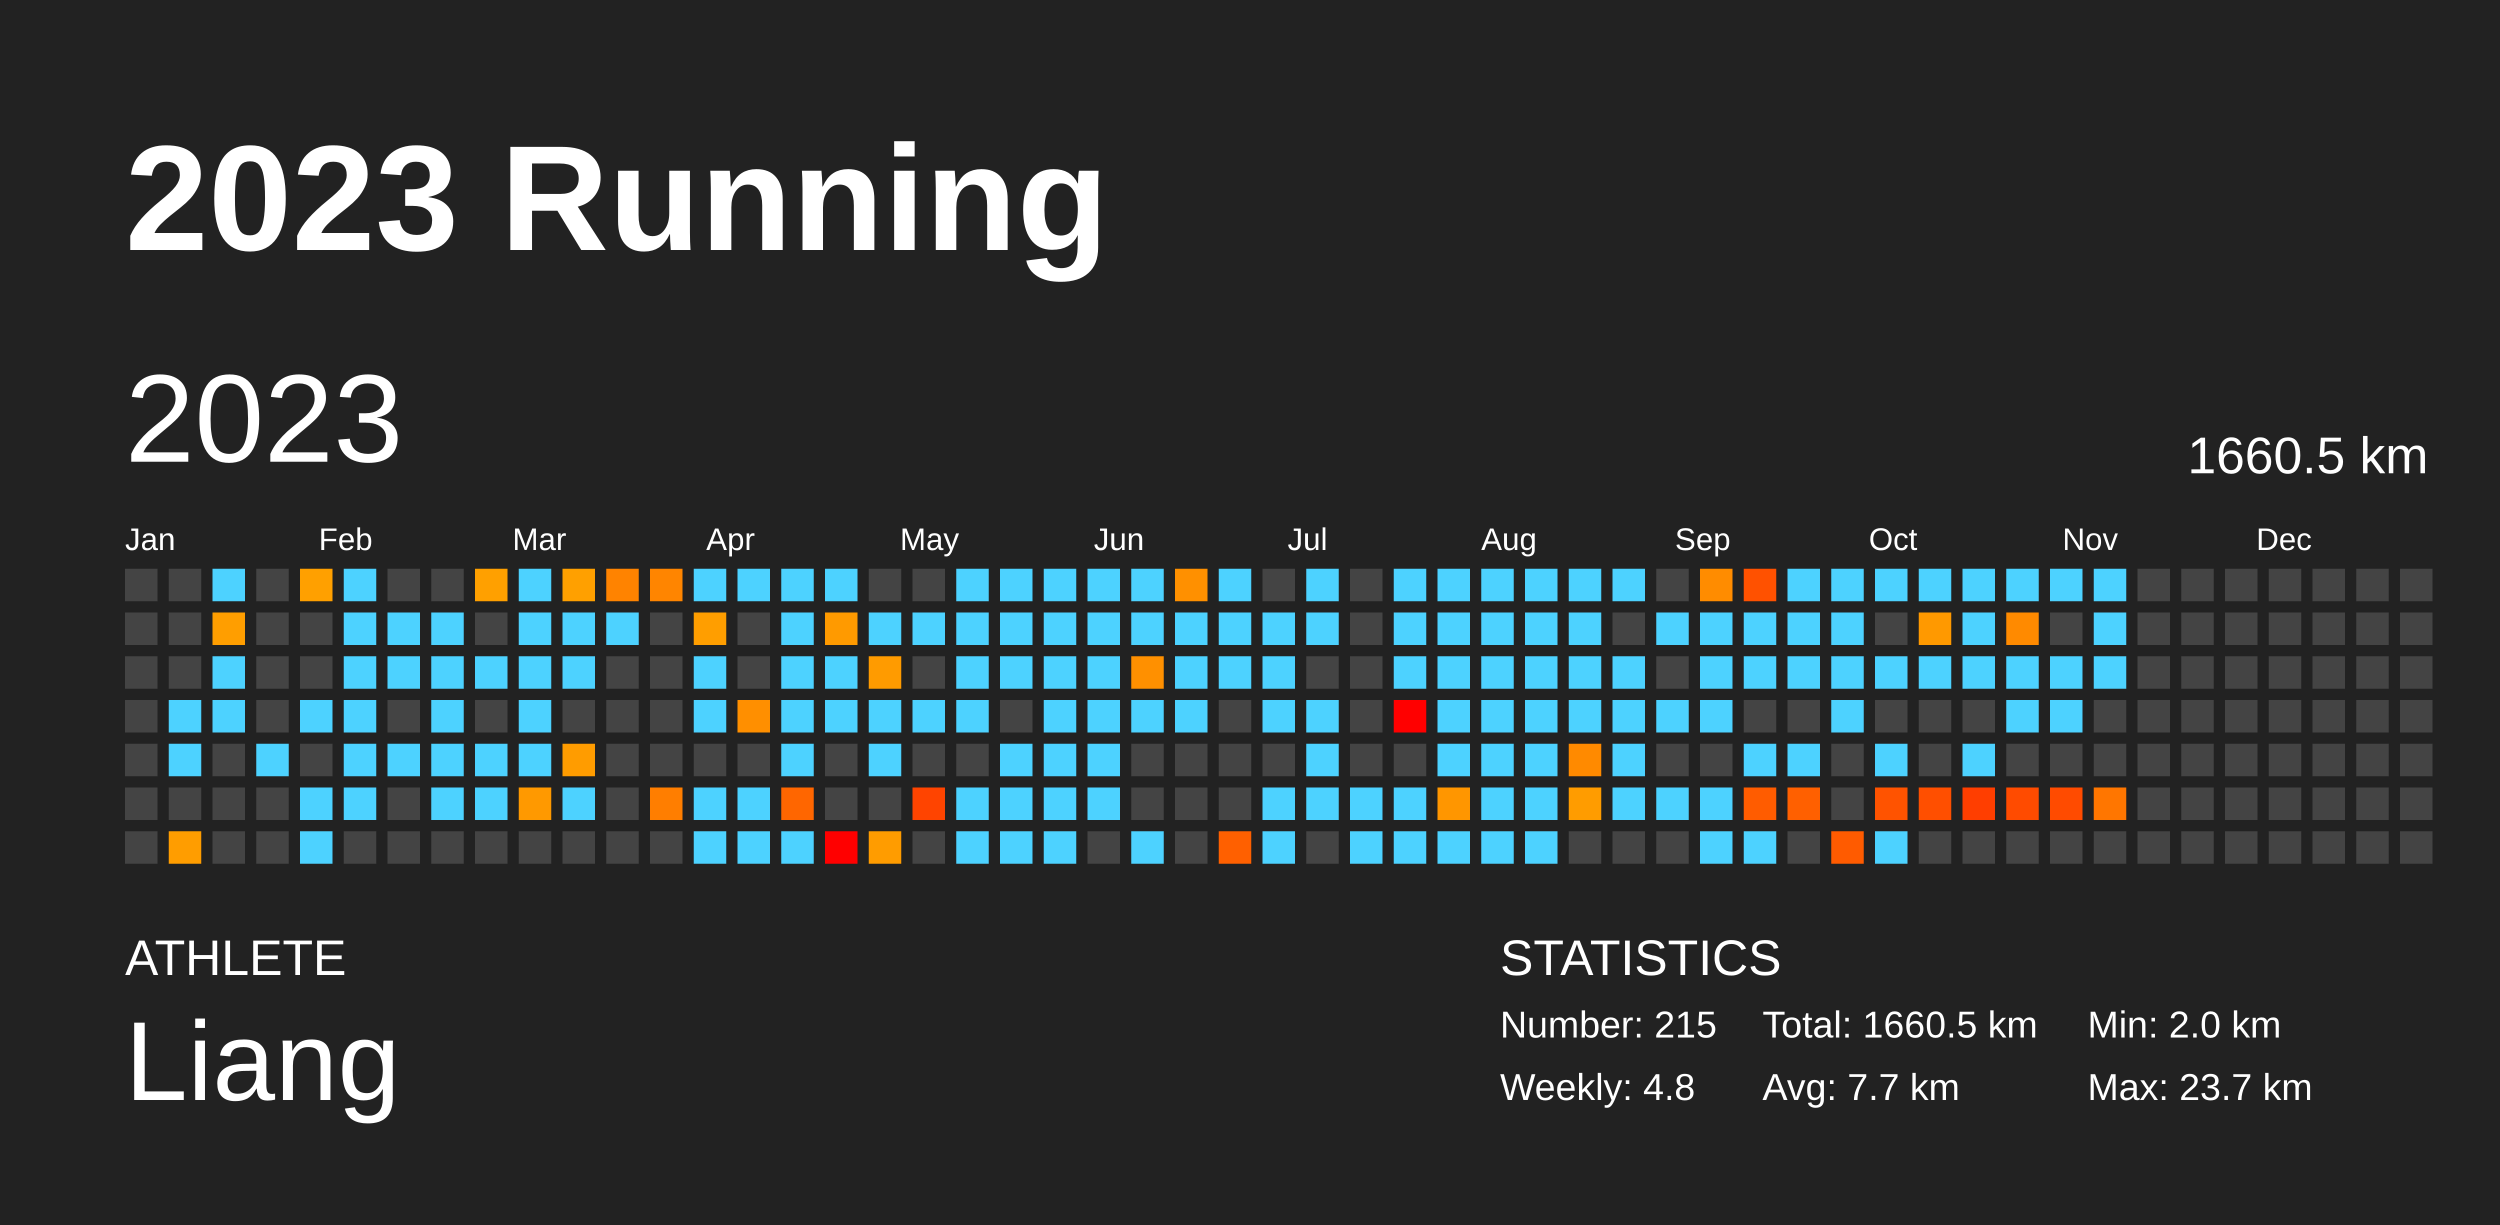
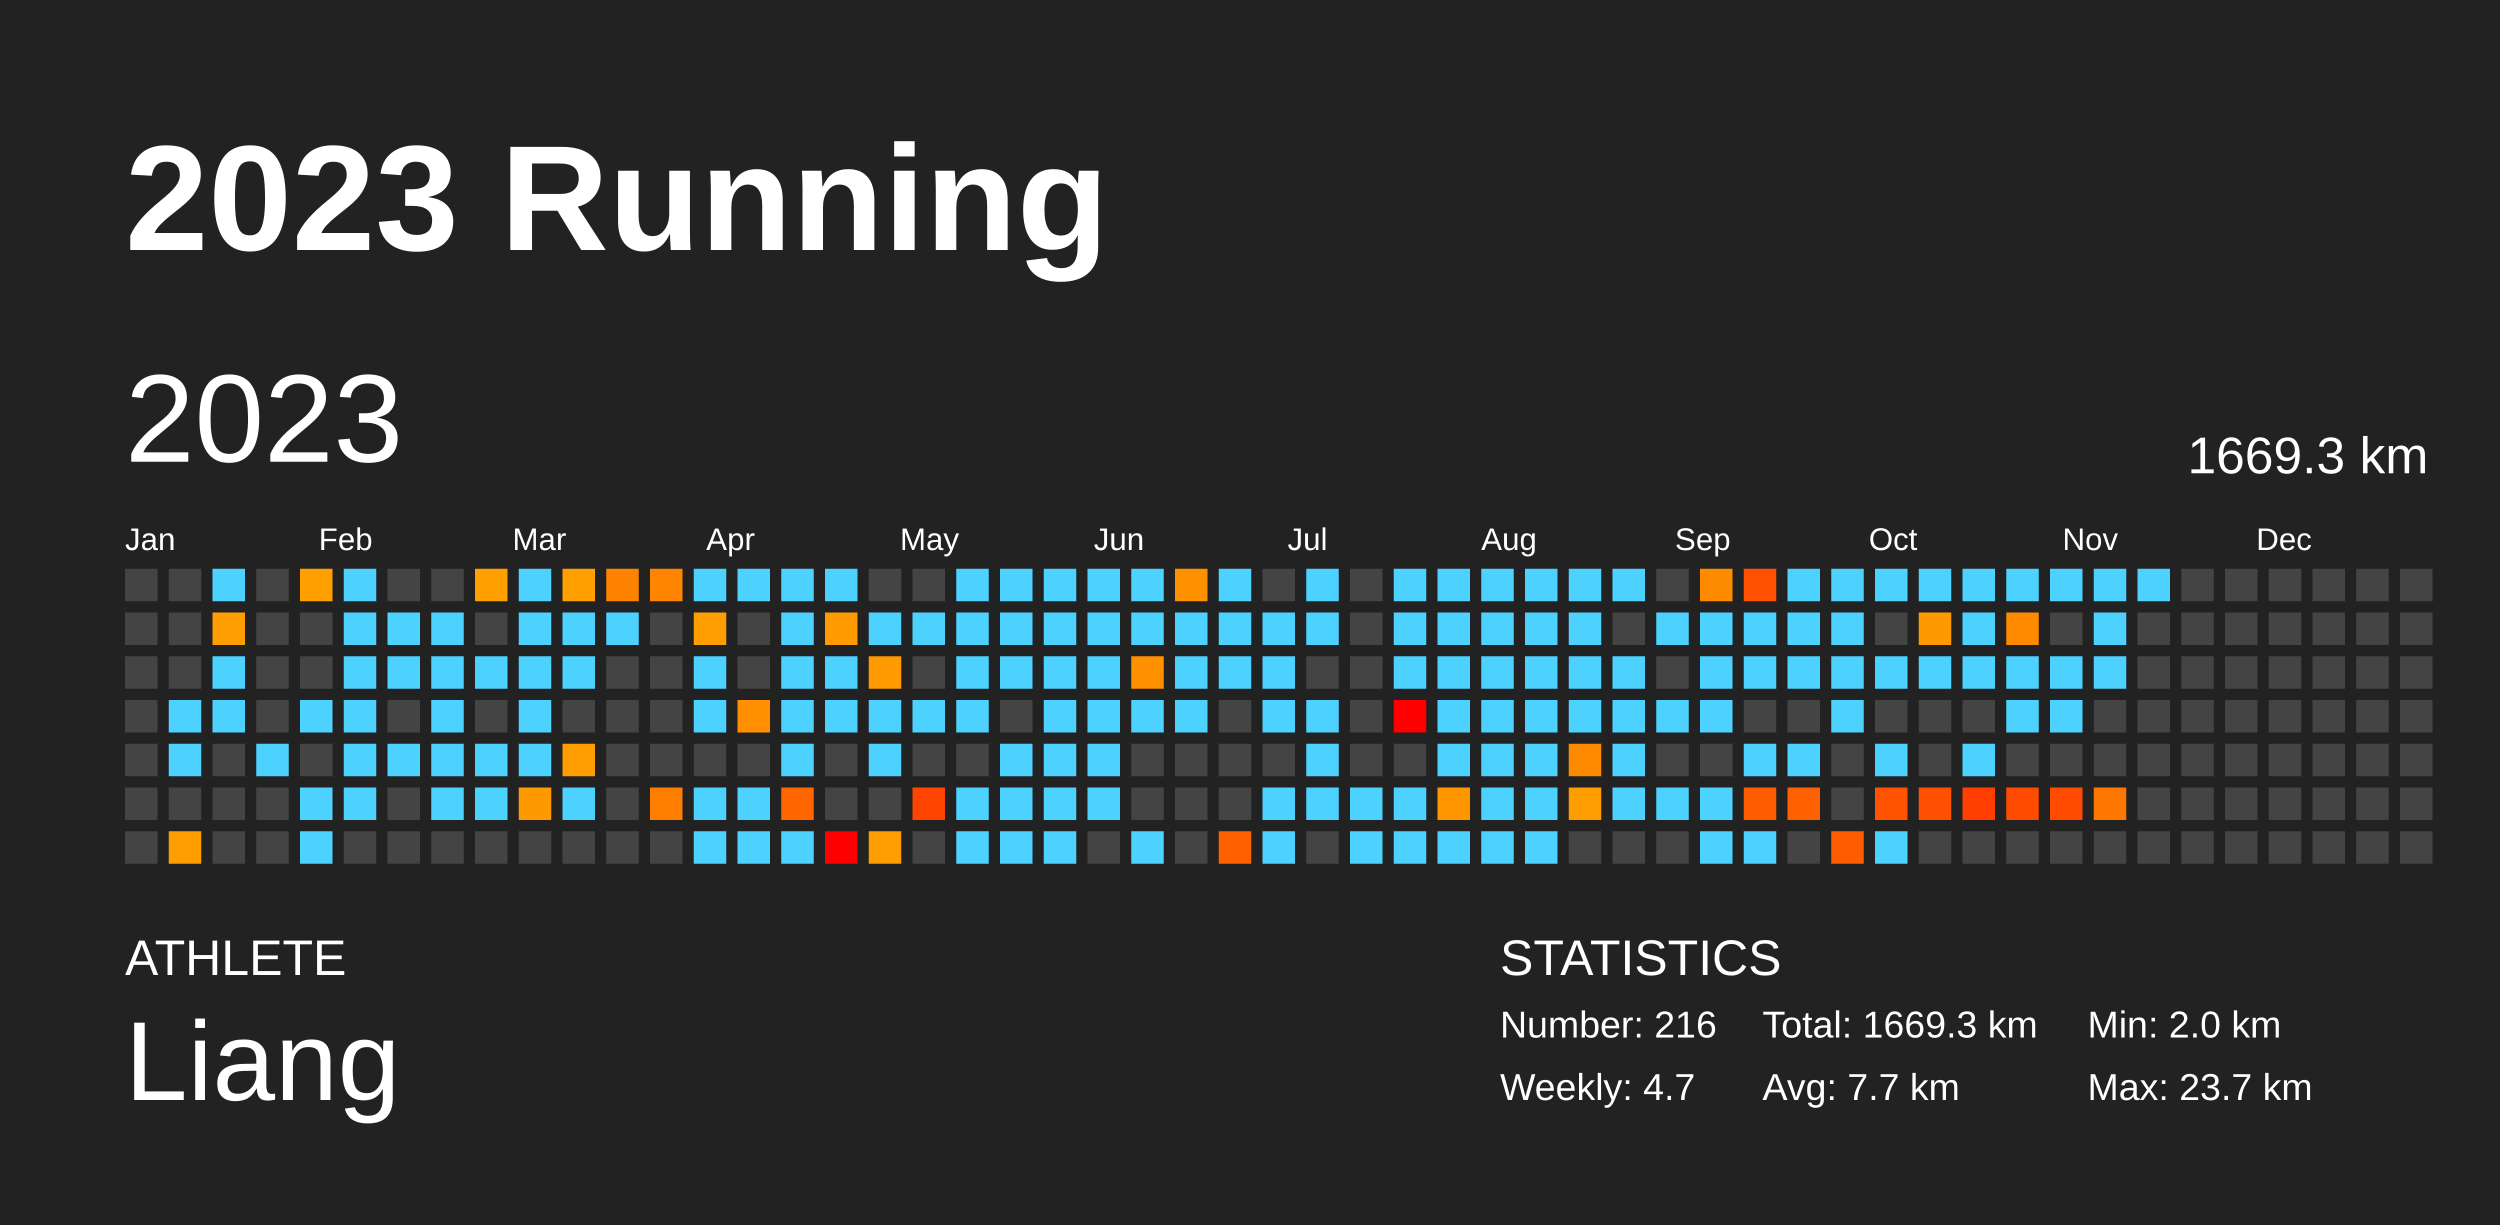
<svg xmlns="http://www.w3.org/2000/svg" baseProfile="full" height="98mm" version="1.1" viewBox="0,0,200,98" width="200mm">
  <defs />
  <rect fill="#222222" height="98" width="200" x="0" y="0" />
  <text fill="#FFFFFF" style="font-size:12px; font-family:Arial; font-weight:bold;" x="10" y="20">2023 Running</text>
  <text fill="#FFFFFF" style="font-size:4px; font-family:Arial" x="10" y="78">ATHLETE</text>
  <text fill="#FFFFFF" style="font-size:9px; font-family:Arial" x="10" y="88">Liang</text>
  <text fill="#FFFFFF" style="font-size:4px; font-family:Arial" x="120" y="78">STATISTICS</text>
-   <text fill="#FFFFFF" style="font-size:3px; font-family:Arial" x="120" y="83">Number: 215</text>
-   <text fill="#FFFFFF" style="font-size:3px; font-family:Arial" x="120" y="88">Weekly: 4.8</text>
-   <text fill="#FFFFFF" style="font-size:3px; font-family:Arial" x="141" y="83">Total: 1660.5 km</text>
+   <text fill="#FFFFFF" style="font-size:3px; font-family:Arial" x="120" y="83">Number: 216</text>
+   <text fill="#FFFFFF" style="font-size:3px; font-family:Arial" x="120" y="88">Weekly: 4.7</text>
+   <text fill="#FFFFFF" style="font-size:3px; font-family:Arial" x="141" y="83">Total: 1669.3 km</text>
  <text fill="#FFFFFF" style="font-size:3px; font-family:Arial" x="141" y="88">Avg: 7.7 km</text>
  <text fill="#FFFFFF" style="font-size:3px; font-family:Arial" x="167" y="83">Min: 2.0 km</text>
  <text fill="#FFFFFF" style="font-size:3px; font-family:Arial" x="167" y="88">Max: 23.7 km</text>
  <text dominant-baseline="hanging" fill="#FFFFFF" style="font-size:10.0px; font-family:Arial;" x="10" y="30">2023</text>
-   <text dominant-baseline="hanging" fill="#FFFFFF" style="font-size:4.125px; font-family:Arial;" x="175" y="35">1660.5 km</text>
+   <text dominant-baseline="hanging" fill="#FFFFFF" style="font-size:4.125px; font-family:Arial;" x="175" y="35">1669.3 km</text>
  <text fill="#FFFFFF" style="font-size:2.5px; font-family:Arial" x="10.0" y="44">Jan</text>
  <text fill="#FFFFFF" style="font-size:2.5px; font-family:Arial" x="25.5" y="44">Feb</text>
  <text fill="#FFFFFF" style="font-size:2.5px; font-family:Arial" x="41.0" y="44">Mar</text>
  <text fill="#FFFFFF" style="font-size:2.5px; font-family:Arial" x="56.5" y="44">Apr</text>
  <text fill="#FFFFFF" style="font-size:2.5px; font-family:Arial" x="72.0" y="44">May</text>
  <text fill="#FFFFFF" style="font-size:2.5px; font-family:Arial" x="87.5" y="44">Jun</text>
  <text fill="#FFFFFF" style="font-size:2.5px; font-family:Arial" x="103.0" y="44">Jul</text>
  <text fill="#FFFFFF" style="font-size:2.5px; font-family:Arial" x="118.5" y="44">Aug</text>
  <text fill="#FFFFFF" style="font-size:2.5px; font-family:Arial" x="134.0" y="44">Sep</text>
  <text fill="#FFFFFF" style="font-size:2.5px; font-family:Arial" x="149.5" y="44">Oct</text>
  <text fill="#FFFFFF" style="font-size:2.5px; font-family:Arial" x="165.0" y="44">Nov</text>
  <text fill="#FFFFFF" style="font-size:2.5px; font-family:Arial" x="180.5" y="44">Dec</text>
  <rect fill="#444444" height="2.6" width="2.6" x="10.0" y="45.5" />
  <rect fill="#444444" height="2.6" width="2.6" x="10.0" y="49.0" />
  <rect fill="#444444" height="2.6" width="2.6" x="10.0" y="52.5" />
  <rect fill="#444444" height="2.6" width="2.6" x="10.0" y="56.0" />
  <rect fill="#444444" height="2.6" width="2.6" x="10.0" y="59.5" />
  <rect fill="#444444" height="2.6" width="2.6" x="10.0" y="63.0" />
  <rect fill="#444444" height="2.6" width="2.6" x="10.0" y="66.5" />
  <rect fill="#444444" height="2.6" width="2.6" x="13.5" y="45.5" />
  <rect fill="#444444" height="2.6" width="2.6" x="13.5" y="49.0" />
  <rect fill="#444444" height="2.6" width="2.6" x="13.5" y="52.5" />
  <rect fill="#4dd2ff" height="2.6" width="2.6" x="13.5" y="56.0" />
  <rect fill="#4dd2ff" height="2.6" width="2.6" x="13.5" y="59.5" />
  <rect fill="#444444" height="2.6" width="2.6" x="13.5" y="63.0" />
  <rect fill="#ff9d00" height="2.6" width="2.6" x="13.5" y="66.5" />
  <rect fill="#4dd2ff" height="2.6" width="2.6" x="17.0" y="45.5" />
  <rect fill="#ff9e00" height="2.6" width="2.6" x="17.0" y="49.0" />
  <rect fill="#4dd2ff" height="2.6" width="2.6" x="17.0" y="52.5" />
  <rect fill="#4dd2ff" height="2.6" width="2.6" x="17.0" y="56.0" />
  <rect fill="#444444" height="2.6" width="2.6" x="17.0" y="59.5" />
  <rect fill="#444444" height="2.6" width="2.6" x="17.0" y="63.0" />
  <rect fill="#444444" height="2.6" width="2.6" x="17.0" y="66.5" />
  <rect fill="#444444" height="2.6" width="2.6" x="20.5" y="45.5" />
  <rect fill="#444444" height="2.6" width="2.6" x="20.5" y="49.0" />
  <rect fill="#444444" height="2.6" width="2.6" x="20.5" y="52.5" />
  <rect fill="#444444" height="2.6" width="2.6" x="20.5" y="56.0" />
  <rect fill="#4dd2ff" height="2.6" width="2.6" x="20.5" y="59.5" />
  <rect fill="#444444" height="2.6" width="2.6" x="20.5" y="63.0" />
  <rect fill="#444444" height="2.6" width="2.6" x="20.5" y="66.5" />
  <rect fill="#ffa000" height="2.6" width="2.6" x="24.0" y="45.5" />
  <rect fill="#444444" height="2.6" width="2.6" x="24.0" y="49.0" />
  <rect fill="#444444" height="2.6" width="2.6" x="24.0" y="52.5" />
  <rect fill="#4dd2ff" height="2.6" width="2.6" x="24.0" y="56.0" />
  <rect fill="#444444" height="2.6" width="2.6" x="24.0" y="59.5" />
  <rect fill="#4dd2ff" height="2.6" width="2.6" x="24.0" y="63.0" />
  <rect fill="#4dd2ff" height="2.6" width="2.6" x="24.0" y="66.5" />
  <rect fill="#4dd2ff" height="2.6" width="2.6" x="27.5" y="45.5" />
  <rect fill="#4dd2ff" height="2.6" width="2.6" x="27.5" y="49.0" />
  <rect fill="#4dd2ff" height="2.6" width="2.6" x="27.5" y="52.5" />
  <rect fill="#4dd2ff" height="2.6" width="2.6" x="27.5" y="56.0" />
  <rect fill="#4dd2ff" height="2.6" width="2.6" x="27.5" y="59.5" />
  <rect fill="#4dd2ff" height="2.6" width="2.6" x="27.5" y="63.0" />
  <rect fill="#444444" height="2.6" width="2.6" x="27.5" y="66.5" />
  <rect fill="#444444" height="2.6" width="2.6" x="31.0" y="45.5" />
  <rect fill="#4dd2ff" height="2.6" width="2.6" x="31.0" y="49.0" />
  <rect fill="#4dd2ff" height="2.6" width="2.6" x="31.0" y="52.5" />
  <rect fill="#444444" height="2.6" width="2.6" x="31.0" y="56.0" />
  <rect fill="#4dd2ff" height="2.6" width="2.6" x="31.0" y="59.5" />
  <rect fill="#444444" height="2.6" width="2.6" x="31.0" y="63.0" />
  <rect fill="#444444" height="2.6" width="2.6" x="31.0" y="66.5" />
  <rect fill="#444444" height="2.6" width="2.6" x="34.5" y="45.5" />
  <rect fill="#4dd2ff" height="2.6" width="2.6" x="34.5" y="49.0" />
  <rect fill="#4dd2ff" height="2.6" width="2.6" x="34.5" y="52.5" />
  <rect fill="#4dd2ff" height="2.6" width="2.6" x="34.5" y="56.0" />
  <rect fill="#4dd2ff" height="2.6" width="2.6" x="34.5" y="59.5" />
  <rect fill="#4dd2ff" height="2.6" width="2.6" x="34.5" y="63.0" />
  <rect fill="#444444" height="2.6" width="2.6" x="34.5" y="66.5" />
  <rect fill="#ffa000" height="2.6" width="2.6" x="38.0" y="45.5" />
  <rect fill="#444444" height="2.6" width="2.6" x="38.0" y="49.0" />
  <rect fill="#4dd2ff" height="2.6" width="2.6" x="38.0" y="52.5" />
  <rect fill="#444444" height="2.6" width="2.6" x="38.0" y="56.0" />
  <rect fill="#4dd2ff" height="2.6" width="2.6" x="38.0" y="59.5" />
  <rect fill="#4dd2ff" height="2.6" width="2.6" x="38.0" y="63.0" />
  <rect fill="#444444" height="2.6" width="2.6" x="38.0" y="66.5" />
  <rect fill="#4dd2ff" height="2.6" width="2.6" x="41.5" y="45.5" />
  <rect fill="#4dd2ff" height="2.6" width="2.6" x="41.5" y="49.0" />
  <rect fill="#4dd2ff" height="2.6" width="2.6" x="41.5" y="52.5" />
  <rect fill="#4dd2ff" height="2.6" width="2.6" x="41.5" y="56.0" />
  <rect fill="#4dd2ff" height="2.6" width="2.6" x="41.5" y="59.5" />
  <rect fill="#ff9900" height="2.6" width="2.6" x="41.5" y="63.0" />
  <rect fill="#444444" height="2.6" width="2.6" x="41.5" y="66.5" />
  <rect fill="#ffa000" height="2.6" width="2.6" x="45.0" y="45.5" />
  <rect fill="#4dd2ff" height="2.6" width="2.6" x="45.0" y="49.0" />
  <rect fill="#4dd2ff" height="2.6" width="2.6" x="45.0" y="52.5" />
  <rect fill="#444444" height="2.6" width="2.6" x="45.0" y="56.0" />
  <rect fill="#ff9c00" height="2.6" width="2.6" x="45.0" y="59.5" />
  <rect fill="#4dd2ff" height="2.6" width="2.6" x="45.0" y="63.0" />
  <rect fill="#444444" height="2.6" width="2.6" x="45.0" y="66.5" />
  <rect fill="#ff8300" height="2.6" width="2.6" x="48.5" y="45.5" />
  <rect fill="#4dd2ff" height="2.6" width="2.6" x="48.5" y="49.0" />
  <rect fill="#444444" height="2.6" width="2.6" x="48.5" y="52.5" />
  <rect fill="#444444" height="2.6" width="2.6" x="48.5" y="56.0" />
  <rect fill="#444444" height="2.6" width="2.6" x="48.5" y="59.5" />
  <rect fill="#444444" height="2.6" width="2.6" x="48.5" y="63.0" />
  <rect fill="#444444" height="2.6" width="2.6" x="48.5" y="66.5" />
  <rect fill="#ff8500" height="2.6" width="2.6" x="52.0" y="45.5" />
  <rect fill="#444444" height="2.6" width="2.6" x="52.0" y="49.0" />
  <rect fill="#444444" height="2.6" width="2.6" x="52.0" y="52.5" />
  <rect fill="#444444" height="2.6" width="2.6" x="52.0" y="56.0" />
  <rect fill="#444444" height="2.6" width="2.6" x="52.0" y="59.5" />
  <rect fill="#ff7e00" height="2.6" width="2.6" x="52.0" y="63.0" />
  <rect fill="#444444" height="2.6" width="2.6" x="52.0" y="66.5" />
  <rect fill="#4dd2ff" height="2.6" width="2.6" x="55.5" y="45.5" />
  <rect fill="#ff9e00" height="2.6" width="2.6" x="55.5" y="49.0" />
  <rect fill="#4dd2ff" height="2.6" width="2.6" x="55.5" y="52.5" />
  <rect fill="#4dd2ff" height="2.6" width="2.6" x="55.5" y="56.0" />
  <rect fill="#444444" height="2.6" width="2.6" x="55.5" y="59.5" />
  <rect fill="#4dd2ff" height="2.6" width="2.6" x="55.5" y="63.0" />
  <rect fill="#4dd2ff" height="2.6" width="2.6" x="55.5" y="66.5" />
  <rect fill="#4dd2ff" height="2.6" width="2.6" x="59.0" y="45.5" />
  <rect fill="#444444" height="2.6" width="2.6" x="59.0" y="49.0" />
  <rect fill="#444444" height="2.6" width="2.6" x="59.0" y="52.5" />
  <rect fill="#ff8f00" height="2.6" width="2.6" x="59.0" y="56.0" />
  <rect fill="#444444" height="2.6" width="2.6" x="59.0" y="59.5" />
  <rect fill="#4dd2ff" height="2.6" width="2.6" x="59.0" y="63.0" />
  <rect fill="#4dd2ff" height="2.6" width="2.6" x="59.0" y="66.5" />
  <rect fill="#4dd2ff" height="2.6" width="2.6" x="62.5" y="45.5" />
  <rect fill="#4dd2ff" height="2.6" width="2.6" x="62.5" y="49.0" />
  <rect fill="#4dd2ff" height="2.6" width="2.6" x="62.5" y="52.5" />
  <rect fill="#4dd2ff" height="2.6" width="2.6" x="62.5" y="56.0" />
  <rect fill="#4dd2ff" height="2.6" width="2.6" x="62.5" y="59.5" />
  <rect fill="#ff6600" height="2.6" width="2.6" x="62.5" y="63.0" />
  <rect fill="#4dd2ff" height="2.6" width="2.6" x="62.5" y="66.5" />
  <rect fill="#4dd2ff" height="2.6" width="2.6" x="66.0" y="45.5" />
  <rect fill="#ff9a00" height="2.6" width="2.6" x="66.0" y="49.0" />
  <rect fill="#4dd2ff" height="2.6" width="2.6" x="66.0" y="52.5" />
  <rect fill="#4dd2ff" height="2.6" width="2.6" x="66.0" y="56.0" />
  <rect fill="#444444" height="2.6" width="2.6" x="66.0" y="59.5" />
  <rect fill="#444444" height="2.6" width="2.6" x="66.0" y="63.0" />
  <rect fill="red" height="2.6" width="2.6" x="66.0" y="66.5" />
  <rect fill="#444444" height="2.6" width="2.6" x="69.5" y="45.5" />
  <rect fill="#4dd2ff" height="2.6" width="2.6" x="69.5" y="49.0" />
  <rect fill="#ff9b00" height="2.6" width="2.6" x="69.5" y="52.5" />
  <rect fill="#4dd2ff" height="2.6" width="2.6" x="69.5" y="56.0" />
  <rect fill="#4dd2ff" height="2.6" width="2.6" x="69.5" y="59.5" />
  <rect fill="#444444" height="2.6" width="2.6" x="69.5" y="63.0" />
  <rect fill="#ff9c00" height="2.6" width="2.6" x="69.5" y="66.5" />
  <rect fill="#444444" height="2.6" width="2.6" x="73.0" y="45.5" />
  <rect fill="#4dd2ff" height="2.6" width="2.6" x="73.0" y="49.0" />
  <rect fill="#444444" height="2.6" width="2.6" x="73.0" y="52.5" />
  <rect fill="#4dd2ff" height="2.6" width="2.6" x="73.0" y="56.0" />
  <rect fill="#444444" height="2.6" width="2.6" x="73.0" y="59.5" />
  <rect fill="#ff4400" height="2.6" width="2.6" x="73.0" y="63.0" />
  <rect fill="#444444" height="2.6" width="2.6" x="73.0" y="66.5" />
  <rect fill="#4dd2ff" height="2.6" width="2.6" x="76.5" y="45.5" />
  <rect fill="#4dd2ff" height="2.6" width="2.6" x="76.5" y="49.0" />
  <rect fill="#4dd2ff" height="2.6" width="2.6" x="76.5" y="52.5" />
  <rect fill="#4dd2ff" height="2.6" width="2.6" x="76.5" y="56.0" />
  <rect fill="#444444" height="2.6" width="2.6" x="76.5" y="59.5" />
  <rect fill="#4dd2ff" height="2.6" width="2.6" x="76.5" y="63.0" />
  <rect fill="#4dd2ff" height="2.6" width="2.6" x="76.5" y="66.5" />
  <rect fill="#4dd2ff" height="2.6" width="2.6" x="80.0" y="45.5" />
  <rect fill="#4dd2ff" height="2.6" width="2.6" x="80.0" y="49.0" />
  <rect fill="#4dd2ff" height="2.6" width="2.6" x="80.0" y="52.5" />
  <rect fill="#444444" height="2.6" width="2.6" x="80.0" y="56.0" />
  <rect fill="#4dd2ff" height="2.6" width="2.6" x="80.0" y="59.5" />
  <rect fill="#4dd2ff" height="2.6" width="2.6" x="80.0" y="63.0" />
  <rect fill="#4dd2ff" height="2.6" width="2.6" x="80.0" y="66.5" />
  <rect fill="#4dd2ff" height="2.6" width="2.6" x="83.5" y="45.5" />
  <rect fill="#4dd2ff" height="2.6" width="2.6" x="83.5" y="49.0" />
  <rect fill="#4dd2ff" height="2.6" width="2.6" x="83.5" y="52.5" />
  <rect fill="#4dd2ff" height="2.6" width="2.6" x="83.5" y="56.0" />
  <rect fill="#4dd2ff" height="2.6" width="2.6" x="83.5" y="59.5" />
  <rect fill="#4dd2ff" height="2.6" width="2.6" x="83.5" y="63.0" />
  <rect fill="#4dd2ff" height="2.6" width="2.6" x="83.5" y="66.5" />
  <rect fill="#4dd2ff" height="2.6" width="2.6" x="87.0" y="45.5" />
  <rect fill="#4dd2ff" height="2.6" width="2.6" x="87.0" y="49.0" />
  <rect fill="#4dd2ff" height="2.6" width="2.6" x="87.0" y="52.5" />
  <rect fill="#4dd2ff" height="2.6" width="2.6" x="87.0" y="56.0" />
  <rect fill="#4dd2ff" height="2.6" width="2.6" x="87.0" y="59.5" />
  <rect fill="#4dd2ff" height="2.6" width="2.6" x="87.0" y="63.0" />
  <rect fill="#444444" height="2.6" width="2.6" x="87.0" y="66.5" />
  <rect fill="#4dd2ff" height="2.6" width="2.6" x="90.5" y="45.5" />
  <rect fill="#4dd2ff" height="2.6" width="2.6" x="90.5" y="49.0" />
  <rect fill="#ff9000" height="2.6" width="2.6" x="90.5" y="52.5" />
  <rect fill="#4dd2ff" height="2.6" width="2.6" x="90.5" y="56.0" />
  <rect fill="#444444" height="2.6" width="2.6" x="90.5" y="59.5" />
  <rect fill="#444444" height="2.6" width="2.6" x="90.5" y="63.0" />
  <rect fill="#4dd2ff" height="2.6" width="2.6" x="90.5" y="66.5" />
  <rect fill="#ff9000" height="2.6" width="2.6" x="94.0" y="45.5" />
  <rect fill="#4dd2ff" height="2.6" width="2.6" x="94.0" y="49.0" />
  <rect fill="#4dd2ff" height="2.6" width="2.6" x="94.0" y="52.5" />
  <rect fill="#4dd2ff" height="2.6" width="2.6" x="94.0" y="56.0" />
  <rect fill="#444444" height="2.6" width="2.6" x="94.0" y="59.5" />
  <rect fill="#444444" height="2.6" width="2.6" x="94.0" y="63.0" />
  <rect fill="#444444" height="2.6" width="2.6" x="94.0" y="66.5" />
  <rect fill="#4dd2ff" height="2.6" width="2.6" x="97.5" y="45.5" />
  <rect fill="#4dd2ff" height="2.6" width="2.6" x="97.5" y="49.0" />
  <rect fill="#4dd2ff" height="2.6" width="2.6" x="97.5" y="52.5" />
  <rect fill="#444444" height="2.6" width="2.6" x="97.5" y="56.0" />
  <rect fill="#444444" height="2.6" width="2.6" x="97.5" y="59.5" />
  <rect fill="#444444" height="2.6" width="2.6" x="97.5" y="63.0" />
  <rect fill="#ff6000" height="2.6" width="2.6" x="97.5" y="66.5" />
  <rect fill="#444444" height="2.6" width="2.6" x="101.0" y="45.5" />
  <rect fill="#4dd2ff" height="2.6" width="2.6" x="101.0" y="49.0" />
  <rect fill="#4dd2ff" height="2.6" width="2.6" x="101.0" y="52.5" />
  <rect fill="#4dd2ff" height="2.6" width="2.6" x="101.0" y="56.0" />
  <rect fill="#444444" height="2.6" width="2.6" x="101.0" y="59.5" />
  <rect fill="#4dd2ff" height="2.6" width="2.6" x="101.0" y="63.0" />
  <rect fill="#4dd2ff" height="2.6" width="2.6" x="101.0" y="66.5" />
  <rect fill="#4dd2ff" height="2.6" width="2.6" x="104.5" y="45.5" />
  <rect fill="#4dd2ff" height="2.6" width="2.6" x="104.5" y="49.0" />
  <rect fill="#444444" height="2.6" width="2.6" x="104.5" y="52.5" />
  <rect fill="#4dd2ff" height="2.6" width="2.6" x="104.5" y="56.0" />
  <rect fill="#4dd2ff" height="2.6" width="2.6" x="104.5" y="59.5" />
  <rect fill="#4dd2ff" height="2.6" width="2.6" x="104.5" y="63.0" />
  <rect fill="#444444" height="2.6" width="2.6" x="104.5" y="66.5" />
  <rect fill="#444444" height="2.6" width="2.6" x="108.0" y="45.5" />
  <rect fill="#444444" height="2.6" width="2.6" x="108.0" y="49.0" />
  <rect fill="#444444" height="2.6" width="2.6" x="108.0" y="52.5" />
  <rect fill="#444444" height="2.6" width="2.6" x="108.0" y="56.0" />
  <rect fill="#444444" height="2.6" width="2.6" x="108.0" y="59.5" />
  <rect fill="#4dd2ff" height="2.6" width="2.6" x="108.0" y="63.0" />
  <rect fill="#4dd2ff" height="2.6" width="2.6" x="108.0" y="66.5" />
  <rect fill="#4dd2ff" height="2.6" width="2.6" x="111.5" y="45.5" />
  <rect fill="#4dd2ff" height="2.6" width="2.6" x="111.5" y="49.0" />
  <rect fill="#4dd2ff" height="2.6" width="2.6" x="111.5" y="52.5" />
  <rect fill="red" height="2.6" width="2.6" x="111.5" y="56.0" />
  <rect fill="#444444" height="2.6" width="2.6" x="111.5" y="59.5" />
  <rect fill="#4dd2ff" height="2.6" width="2.6" x="111.5" y="63.0" />
  <rect fill="#4dd2ff" height="2.6" width="2.6" x="111.5" y="66.5" />
  <rect fill="#4dd2ff" height="2.6" width="2.6" x="115.0" y="45.5" />
  <rect fill="#4dd2ff" height="2.6" width="2.6" x="115.0" y="49.0" />
  <rect fill="#4dd2ff" height="2.6" width="2.6" x="115.0" y="52.5" />
  <rect fill="#4dd2ff" height="2.6" width="2.6" x="115.0" y="56.0" />
  <rect fill="#4dd2ff" height="2.6" width="2.6" x="115.0" y="59.5" />
  <rect fill="#ff9600" height="2.6" width="2.6" x="115.0" y="63.0" />
  <rect fill="#4dd2ff" height="2.6" width="2.6" x="115.0" y="66.5" />
  <rect fill="#4dd2ff" height="2.6" width="2.6" x="118.5" y="45.5" />
  <rect fill="#4dd2ff" height="2.6" width="2.6" x="118.5" y="49.0" />
  <rect fill="#4dd2ff" height="2.6" width="2.6" x="118.5" y="52.5" />
  <rect fill="#4dd2ff" height="2.6" width="2.6" x="118.5" y="56.0" />
  <rect fill="#4dd2ff" height="2.6" width="2.6" x="118.5" y="59.5" />
  <rect fill="#4dd2ff" height="2.6" width="2.6" x="118.5" y="63.0" />
  <rect fill="#4dd2ff" height="2.6" width="2.6" x="118.5" y="66.5" />
  <rect fill="#4dd2ff" height="2.6" width="2.6" x="122.0" y="45.5" />
  <rect fill="#4dd2ff" height="2.6" width="2.6" x="122.0" y="49.0" />
  <rect fill="#4dd2ff" height="2.6" width="2.6" x="122.0" y="52.5" />
  <rect fill="#4dd2ff" height="2.6" width="2.6" x="122.0" y="56.0" />
  <rect fill="#4dd2ff" height="2.6" width="2.6" x="122.0" y="59.5" />
  <rect fill="#4dd2ff" height="2.6" width="2.6" x="122.0" y="63.0" />
  <rect fill="#4dd2ff" height="2.6" width="2.6" x="122.0" y="66.5" />
  <rect fill="#4dd2ff" height="2.6" width="2.6" x="125.5" y="45.5" />
  <rect fill="#4dd2ff" height="2.6" width="2.6" x="125.5" y="49.0" />
  <rect fill="#4dd2ff" height="2.6" width="2.6" x="125.5" y="52.5" />
  <rect fill="#4dd2ff" height="2.6" width="2.6" x="125.5" y="56.0" />
  <rect fill="#ff8a00" height="2.6" width="2.6" x="125.5" y="59.5" />
  <rect fill="#ff9c00" height="2.6" width="2.6" x="125.5" y="63.0" />
  <rect fill="#444444" height="2.6" width="2.6" x="125.5" y="66.5" />
  <rect fill="#4dd2ff" height="2.6" width="2.6" x="129.0" y="45.5" />
  <rect fill="#444444" height="2.6" width="2.6" x="129.0" y="49.0" />
  <rect fill="#4dd2ff" height="2.6" width="2.6" x="129.0" y="52.5" />
  <rect fill="#4dd2ff" height="2.6" width="2.6" x="129.0" y="56.0" />
  <rect fill="#4dd2ff" height="2.6" width="2.6" x="129.0" y="59.5" />
  <rect fill="#4dd2ff" height="2.6" width="2.6" x="129.0" y="63.0" />
  <rect fill="#444444" height="2.6" width="2.6" x="129.0" y="66.5" />
  <rect fill="#444444" height="2.6" width="2.6" x="132.5" y="45.5" />
  <rect fill="#4dd2ff" height="2.6" width="2.6" x="132.5" y="49.0" />
  <rect fill="#444444" height="2.6" width="2.6" x="132.5" y="52.5" />
  <rect fill="#4dd2ff" height="2.6" width="2.6" x="132.5" y="56.0" />
  <rect fill="#444444" height="2.6" width="2.6" x="132.5" y="59.5" />
  <rect fill="#4dd2ff" height="2.6" width="2.6" x="132.5" y="63.0" />
  <rect fill="#444444" height="2.6" width="2.6" x="132.5" y="66.5" />
  <rect fill="#ff8c00" height="2.6" width="2.6" x="136.0" y="45.5" />
  <rect fill="#4dd2ff" height="2.6" width="2.6" x="136.0" y="49.0" />
  <rect fill="#4dd2ff" height="2.6" width="2.6" x="136.0" y="52.5" />
  <rect fill="#4dd2ff" height="2.6" width="2.6" x="136.0" y="56.0" />
  <rect fill="#444444" height="2.6" width="2.6" x="136.0" y="59.5" />
  <rect fill="#4dd2ff" height="2.6" width="2.6" x="136.0" y="63.0" />
  <rect fill="#4dd2ff" height="2.6" width="2.6" x="136.0" y="66.5" />
  <rect fill="#ff5100" height="2.6" width="2.6" x="139.5" y="45.5" />
  <rect fill="#4dd2ff" height="2.6" width="2.6" x="139.5" y="49.0" />
  <rect fill="#4dd2ff" height="2.6" width="2.6" x="139.5" y="52.5" />
  <rect fill="#444444" height="2.6" width="2.6" x="139.5" y="56.0" />
  <rect fill="#4dd2ff" height="2.6" width="2.6" x="139.5" y="59.5" />
  <rect fill="#ff5c00" height="2.6" width="2.6" x="139.5" y="63.0" />
  <rect fill="#4dd2ff" height="2.6" width="2.6" x="139.5" y="66.5" />
  <rect fill="#4dd2ff" height="2.6" width="2.6" x="143.0" y="45.5" />
  <rect fill="#4dd2ff" height="2.6" width="2.6" x="143.0" y="49.0" />
  <rect fill="#4dd2ff" height="2.6" width="2.6" x="143.0" y="52.5" />
  <rect fill="#444444" height="2.6" width="2.6" x="143.0" y="56.0" />
  <rect fill="#4dd2ff" height="2.6" width="2.6" x="143.0" y="59.5" />
  <rect fill="#ff6000" height="2.6" width="2.6" x="143.0" y="63.0" />
  <rect fill="#444444" height="2.6" width="2.6" x="143.0" y="66.5" />
  <rect fill="#4dd2ff" height="2.6" width="2.6" x="146.5" y="45.5" />
  <rect fill="#4dd2ff" height="2.6" width="2.6" x="146.5" y="49.0" />
  <rect fill="#4dd2ff" height="2.6" width="2.6" x="146.5" y="52.5" />
  <rect fill="#4dd2ff" height="2.6" width="2.6" x="146.5" y="56.0" />
  <rect fill="#444444" height="2.6" width="2.6" x="146.5" y="59.5" />
  <rect fill="#444444" height="2.6" width="2.6" x="146.5" y="63.0" />
  <rect fill="#ff5b00" height="2.6" width="2.6" x="146.5" y="66.5" />
  <rect fill="#4dd2ff" height="2.6" width="2.6" x="150.0" y="45.5" />
  <rect fill="#444444" height="2.6" width="2.6" x="150.0" y="49.0" />
  <rect fill="#4dd2ff" height="2.6" width="2.6" x="150.0" y="52.5" />
  <rect fill="#444444" height="2.6" width="2.6" x="150.0" y="56.0" />
  <rect fill="#4dd2ff" height="2.6" width="2.6" x="150.0" y="59.5" />
  <rect fill="#ff5300" height="2.6" width="2.6" x="150.0" y="63.0" />
  <rect fill="#4dd2ff" height="2.6" width="2.6" x="150.0" y="66.5" />
  <rect fill="#4dd2ff" height="2.6" width="2.6" x="153.5" y="45.5" />
  <rect fill="#ff9900" height="2.6" width="2.6" x="153.5" y="49.0" />
  <rect fill="#4dd2ff" height="2.6" width="2.6" x="153.5" y="52.5" />
  <rect fill="#444444" height="2.6" width="2.6" x="153.5" y="56.0" />
  <rect fill="#444444" height="2.6" width="2.6" x="153.5" y="59.5" />
  <rect fill="#ff4f00" height="2.6" width="2.6" x="153.5" y="63.0" />
  <rect fill="#444444" height="2.6" width="2.6" x="153.5" y="66.5" />
  <rect fill="#4dd2ff" height="2.6" width="2.6" x="157.0" y="45.5" />
  <rect fill="#4dd2ff" height="2.6" width="2.6" x="157.0" y="49.0" />
  <rect fill="#4dd2ff" height="2.6" width="2.6" x="157.0" y="52.5" />
  <rect fill="#444444" height="2.6" width="2.6" x="157.0" y="56.0" />
  <rect fill="#4dd2ff" height="2.6" width="2.6" x="157.0" y="59.5" />
  <rect fill="#ff3e00" height="2.6" width="2.6" x="157.0" y="63.0" />
  <rect fill="#444444" height="2.6" width="2.6" x="157.0" y="66.5" />
  <rect fill="#4dd2ff" height="2.6" width="2.6" x="160.5" y="45.5" />
  <rect fill="#ff8a00" height="2.6" width="2.6" x="160.5" y="49.0" />
  <rect fill="#4dd2ff" height="2.6" width="2.6" x="160.5" y="52.5" />
  <rect fill="#4dd2ff" height="2.6" width="2.6" x="160.5" y="56.0" />
  <rect fill="#444444" height="2.6" width="2.6" x="160.5" y="59.5" />
  <rect fill="#ff4b00" height="2.6" width="2.6" x="160.5" y="63.0" />
  <rect fill="#444444" height="2.6" width="2.6" x="160.5" y="66.5" />
  <rect fill="#4dd2ff" height="2.6" width="2.6" x="164.0" y="45.5" />
  <rect fill="#444444" height="2.6" width="2.6" x="164.0" y="49.0" />
  <rect fill="#4dd2ff" height="2.6" width="2.6" x="164.0" y="52.5" />
  <rect fill="#4dd2ff" height="2.6" width="2.6" x="164.0" y="56.0" />
  <rect fill="#444444" height="2.6" width="2.6" x="164.0" y="59.5" />
  <rect fill="#ff4b00" height="2.6" width="2.6" x="164.0" y="63.0" />
  <rect fill="#444444" height="2.6" width="2.6" x="164.0" y="66.5" />
  <rect fill="#4dd2ff" height="2.6" width="2.6" x="167.5" y="45.5" />
  <rect fill="#4dd2ff" height="2.6" width="2.6" x="167.5" y="49.0" />
  <rect fill="#4dd2ff" height="2.6" width="2.6" x="167.5" y="52.5" />
  <rect fill="#444444" height="2.6" width="2.6" x="167.5" y="56.0" />
  <rect fill="#444444" height="2.6" width="2.6" x="167.5" y="59.5" />
  <rect fill="#ff7600" height="2.6" width="2.6" x="167.5" y="63.0" />
  <rect fill="#444444" height="2.6" width="2.6" x="167.5" y="66.5" />
-   <rect fill="#444444" height="2.6" width="2.6" x="171.0" y="45.5" />
+   <rect fill="#4dd2ff" height="2.6" width="2.6" x="171.0" y="45.5" />
  <rect fill="#444444" height="2.6" width="2.6" x="171.0" y="49.0" />
  <rect fill="#444444" height="2.6" width="2.6" x="171.0" y="52.5" />
  <rect fill="#444444" height="2.6" width="2.6" x="171.0" y="56.0" />
  <rect fill="#444444" height="2.6" width="2.6" x="171.0" y="59.5" />
  <rect fill="#444444" height="2.6" width="2.6" x="171.0" y="63.0" />
  <rect fill="#444444" height="2.6" width="2.6" x="171.0" y="66.5" />
  <rect fill="#444444" height="2.6" width="2.6" x="174.5" y="45.5" />
  <rect fill="#444444" height="2.6" width="2.6" x="174.5" y="49.0" />
  <rect fill="#444444" height="2.6" width="2.6" x="174.5" y="52.5" />
  <rect fill="#444444" height="2.6" width="2.6" x="174.5" y="56.0" />
  <rect fill="#444444" height="2.6" width="2.6" x="174.5" y="59.5" />
  <rect fill="#444444" height="2.6" width="2.6" x="174.5" y="63.0" />
  <rect fill="#444444" height="2.6" width="2.6" x="174.5" y="66.5" />
  <rect fill="#444444" height="2.6" width="2.6" x="178.0" y="45.5" />
  <rect fill="#444444" height="2.6" width="2.6" x="178.0" y="49.0" />
  <rect fill="#444444" height="2.6" width="2.6" x="178.0" y="52.5" />
  <rect fill="#444444" height="2.6" width="2.6" x="178.0" y="56.0" />
  <rect fill="#444444" height="2.6" width="2.6" x="178.0" y="59.5" />
  <rect fill="#444444" height="2.6" width="2.6" x="178.0" y="63.0" />
  <rect fill="#444444" height="2.6" width="2.6" x="178.0" y="66.5" />
  <rect fill="#444444" height="2.6" width="2.6" x="181.5" y="45.5" />
  <rect fill="#444444" height="2.6" width="2.6" x="181.5" y="49.0" />
  <rect fill="#444444" height="2.6" width="2.6" x="181.5" y="52.5" />
  <rect fill="#444444" height="2.6" width="2.6" x="181.5" y="56.0" />
  <rect fill="#444444" height="2.6" width="2.6" x="181.5" y="59.5" />
  <rect fill="#444444" height="2.6" width="2.6" x="181.5" y="63.0" />
  <rect fill="#444444" height="2.6" width="2.6" x="181.5" y="66.5" />
  <rect fill="#444444" height="2.6" width="2.6" x="185.0" y="45.5" />
  <rect fill="#444444" height="2.6" width="2.6" x="185.0" y="49.0" />
  <rect fill="#444444" height="2.6" width="2.6" x="185.0" y="52.5" />
  <rect fill="#444444" height="2.6" width="2.6" x="185.0" y="56.0" />
  <rect fill="#444444" height="2.6" width="2.6" x="185.0" y="59.5" />
  <rect fill="#444444" height="2.6" width="2.6" x="185.0" y="63.0" />
  <rect fill="#444444" height="2.6" width="2.6" x="185.0" y="66.5" />
  <rect fill="#444444" height="2.6" width="2.6" x="188.5" y="45.5" />
  <rect fill="#444444" height="2.6" width="2.6" x="188.5" y="49.0" />
  <rect fill="#444444" height="2.6" width="2.6" x="188.5" y="52.5" />
  <rect fill="#444444" height="2.6" width="2.6" x="188.5" y="56.0" />
  <rect fill="#444444" height="2.6" width="2.6" x="188.5" y="59.5" />
  <rect fill="#444444" height="2.6" width="2.6" x="188.5" y="63.0" />
  <rect fill="#444444" height="2.6" width="2.6" x="188.5" y="66.5" />
  <rect fill="#444444" height="2.6" width="2.6" x="192.0" y="45.5" />
  <rect fill="#444444" height="2.6" width="2.6" x="192.0" y="49.0" />
  <rect fill="#444444" height="2.6" width="2.6" x="192.0" y="52.5" />
  <rect fill="#444444" height="2.6" width="2.6" x="192.0" y="56.0" />
  <rect fill="#444444" height="2.6" width="2.6" x="192.0" y="59.5" />
  <rect fill="#444444" height="2.6" width="2.6" x="192.0" y="63.0" />
  <rect fill="#444444" height="2.6" width="2.6" x="192.0" y="66.5" />
</svg>
